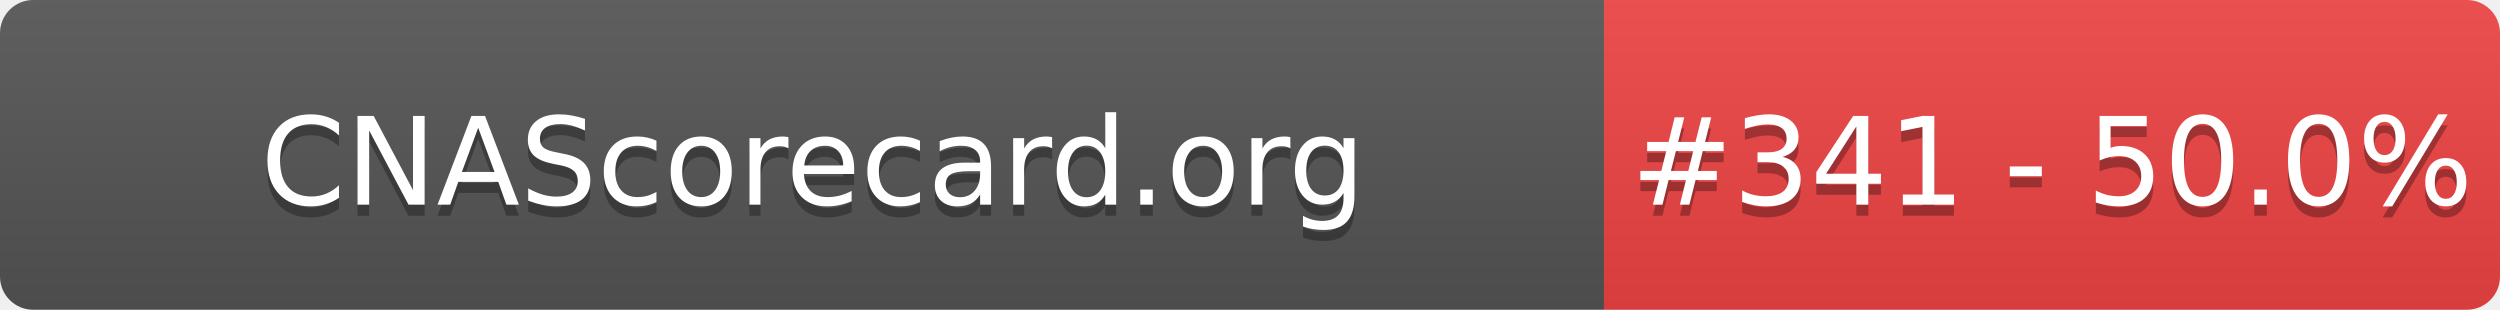
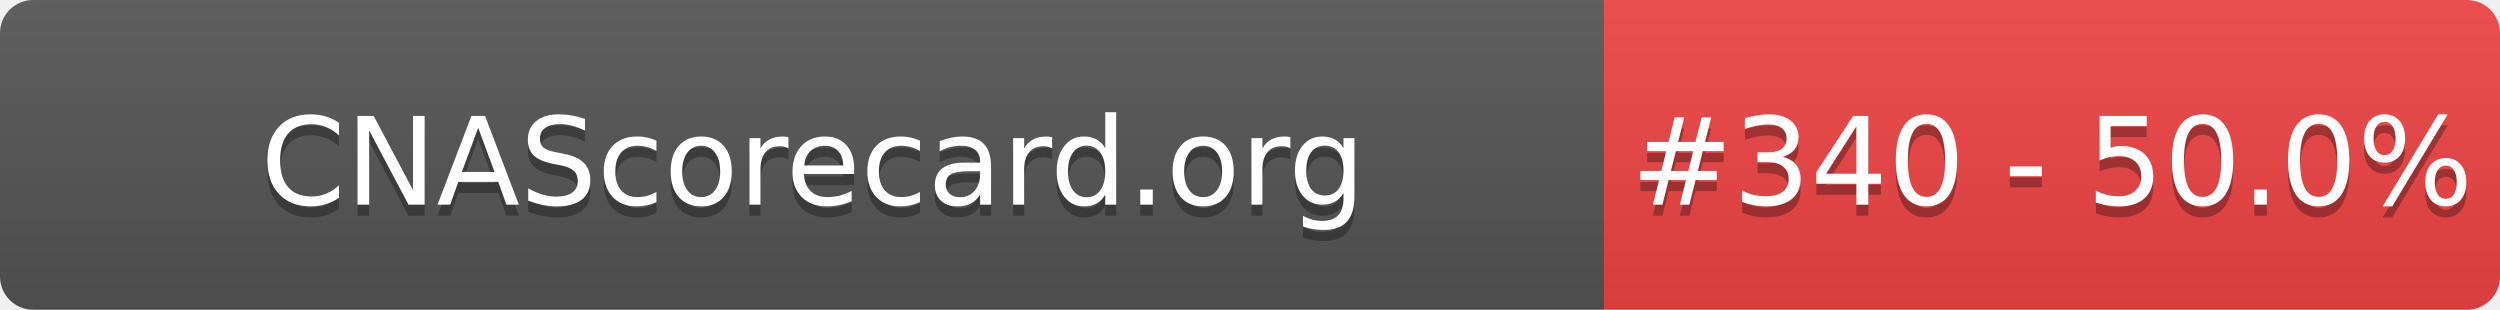
- <svg xmlns="http://www.w3.org/2000/svg" width="226" height="28" role="img" aria-label="CNAScorecard.org: #341 - 50.0%">
+ <svg xmlns="http://www.w3.org/2000/svg" width="226" height="28" role="img" aria-label="CNAScorecard.org: #340 - 50.0%">
  <linearGradient id="s" x2="0" y2="100%">
    <stop offset="0" stop-color="#bbb" stop-opacity=".1" />
    <stop offset="1" stop-opacity=".1" />
  </linearGradient>
  <clipPath id="r">
    <rect width="226" height="28" rx="3" fill="#fff" />
  </clipPath>
  <g clip-path="url(#r)">
    <rect width="145" height="28" fill="#555" />
    <rect x="145" width="81" height="28" fill="#EF4444" />
    <rect width="226" height="28" fill="url(#s)" />
  </g>
  <g fill="#fff" text-anchor="middle" font-family="Verdana,Geneva,DejaVu Sans,sans-serif" text-rendering="geometricPrecision" font-size="110">
    <text aria-hidden="true" x="735" y="195" fill="#010101" fill-opacity=".3" transform="scale(.1)" textLength="1350">CNAScorecard.org</text>
    <text x="735" y="185" transform="scale(.1)" fill="#fff" textLength="1350">CNAScorecard.org</text>
-     <text aria-hidden="true" x="1855" y="195" fill="#010101" fill-opacity=".3" transform="scale(.1)" textLength="660">#341 - 50.0%</text>
-     <text x="1855" y="185" transform="scale(.1)" fill="#fff" textLength="660">#341 - 50.0%</text>
+     <text aria-hidden="true" x="1855" y="195" fill="#010101" fill-opacity=".3" transform="scale(.1)" textLength="660">#340 - 50.0%</text>
+     <text x="1855" y="185" transform="scale(.1)" fill="#fff" textLength="660">#340 - 50.0%</text>
  </g>
</svg>
